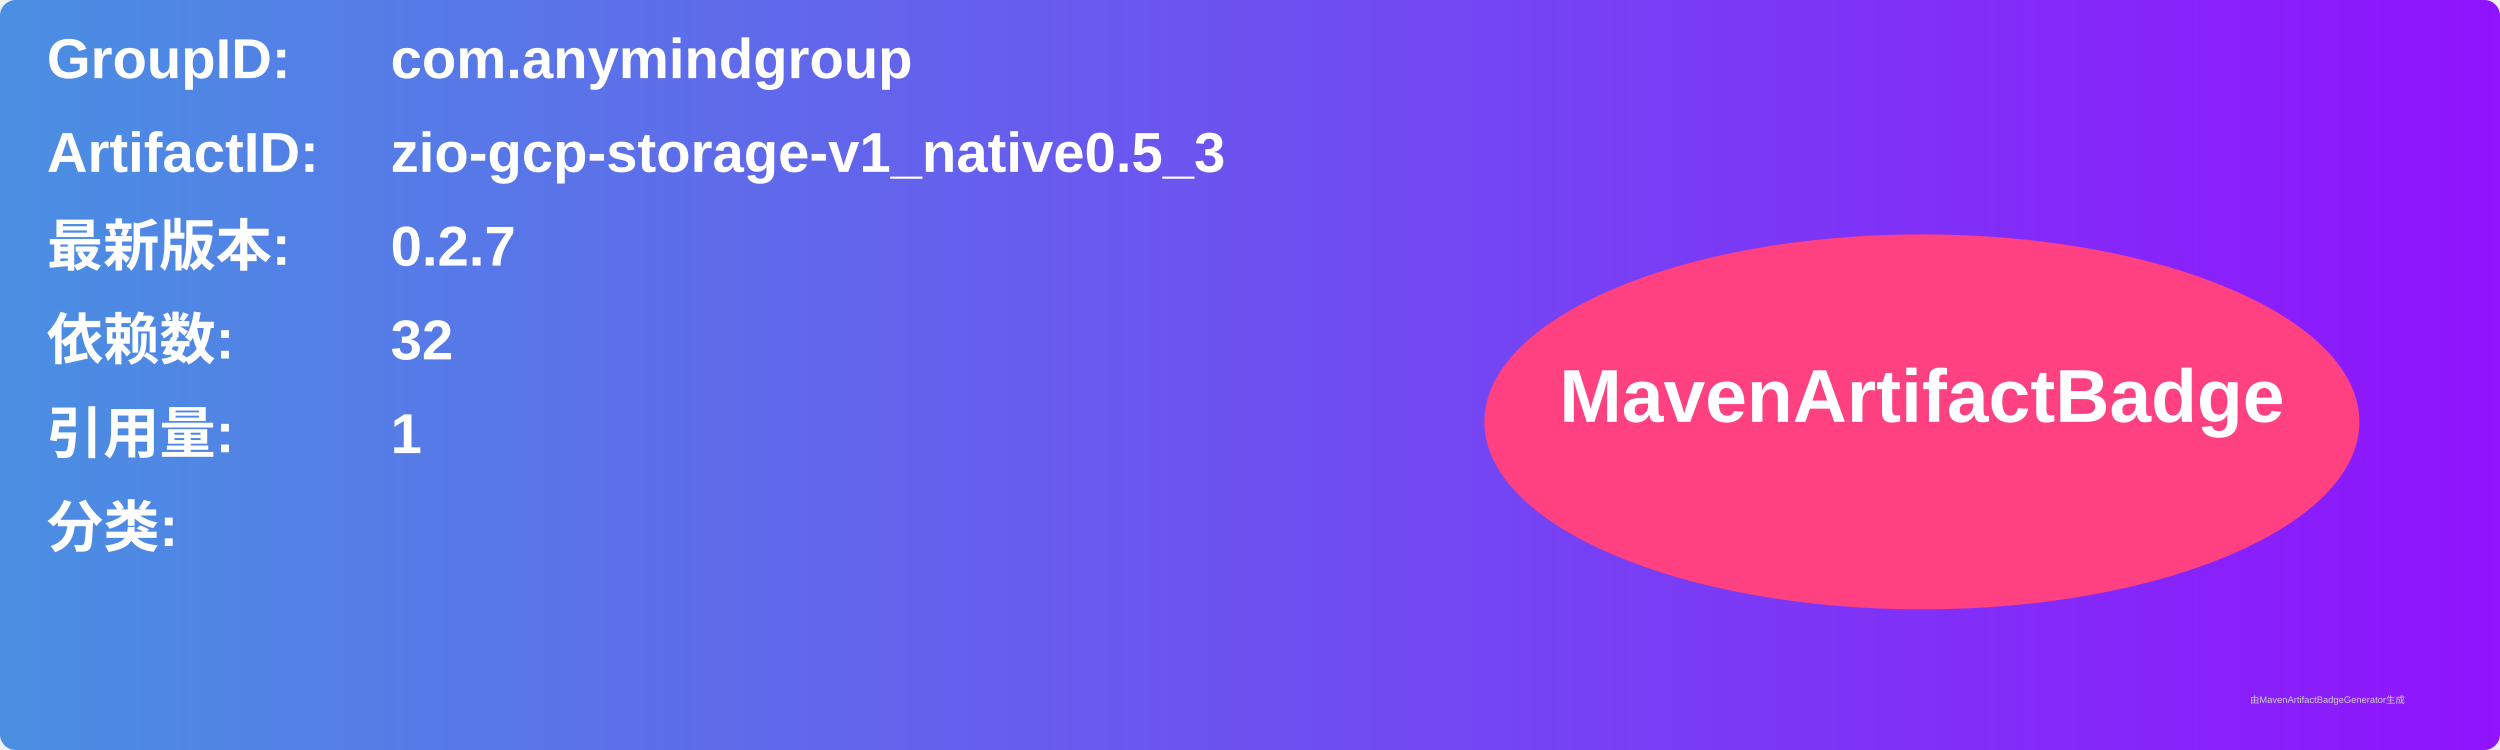
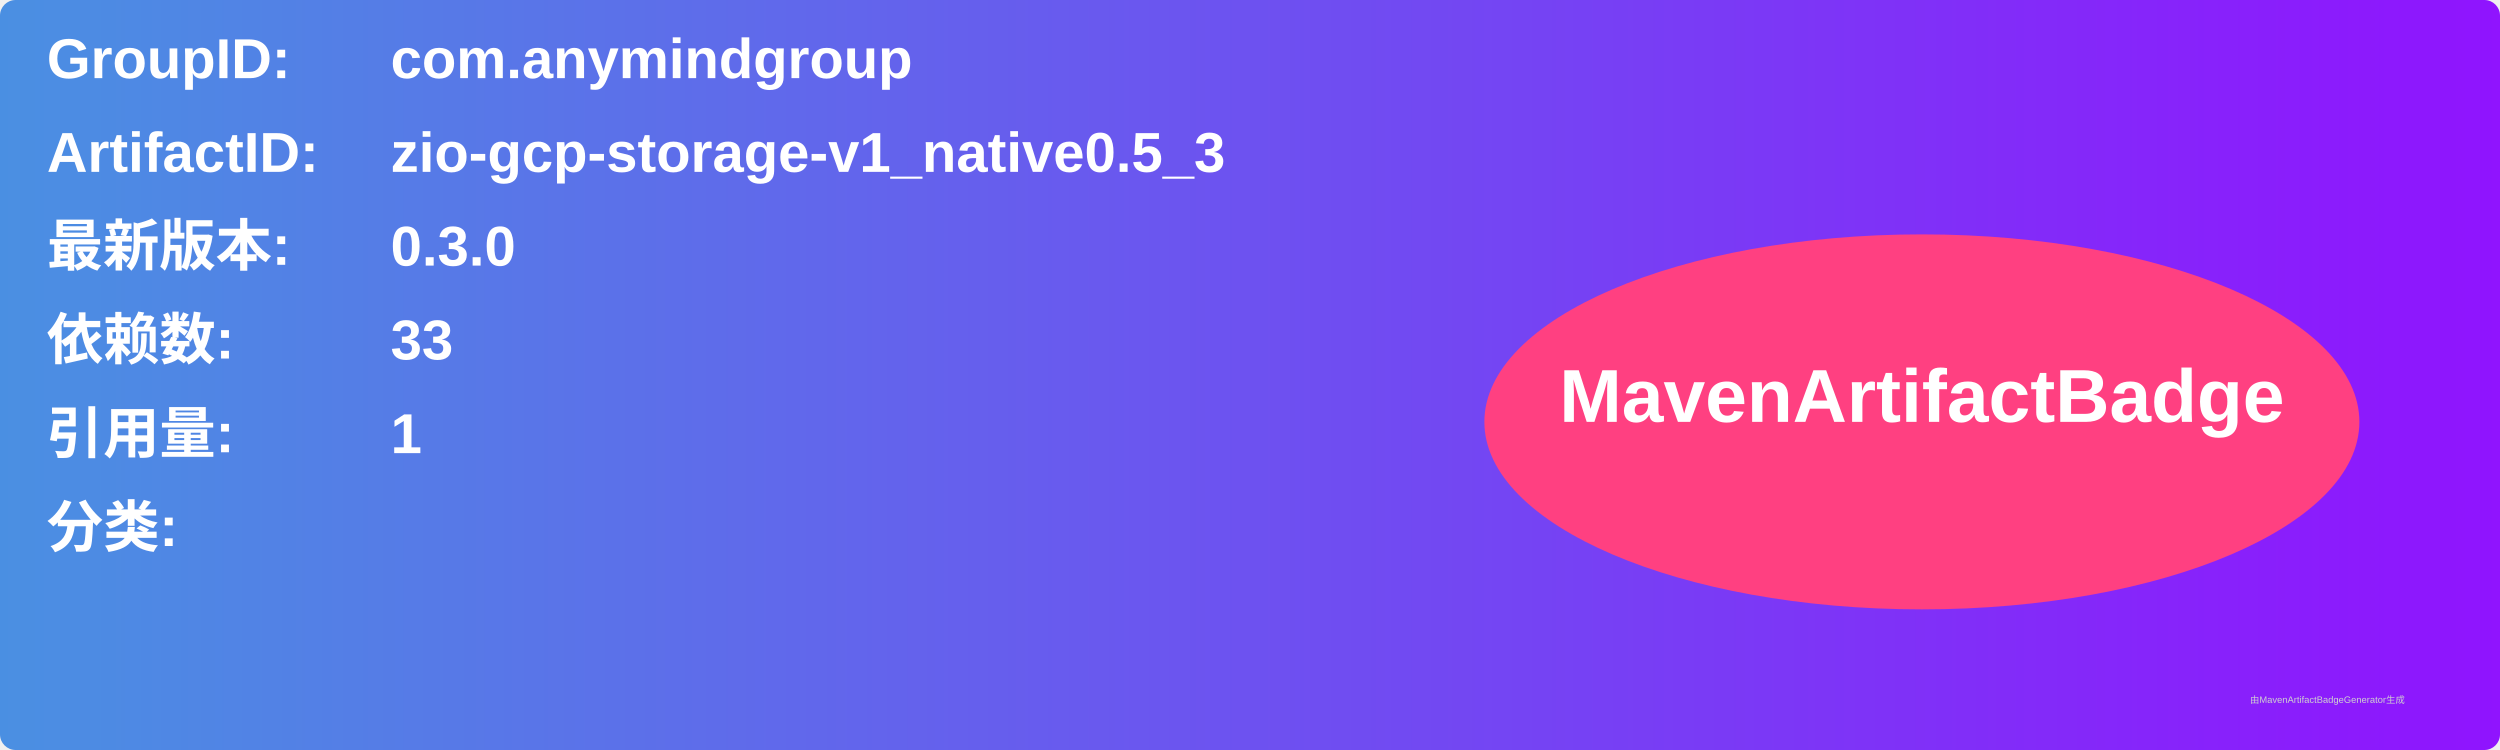
<svg xmlns="http://www.w3.org/2000/svg" width="800" height="240" viewBox="0 0 800 240">
  <linearGradient id="grad" x1="0%" y1="0%" x2="100%" y2="0%">
    <stop offset="0%" stop-color="#4a90e2" />
    <stop offset="100%" stop-color="#9013fe" />
  </linearGradient>
  <rect width="100%" height="100%" rx="5" ry="5" fill="url(#grad)" />
  <g transform="translate(15, 15)">
    <text x="0" y="10" font-family="Arial" font-size="18" fill="white" font-weight="bold" width="260">GroupID:</text>
    <text x="110" y="10" font-family="Arial" font-size="18" fill="white" font-weight="bold" width="460">com.anymindgroup</text>
    <text x="0" y="40" font-family="Arial" font-size="18" fill="white" font-weight="bold" width="260">ArtifactID:</text>
    <text x="110" y="40" font-family="Arial" font-size="18" fill="white" font-weight="bold" width="460">zio-gcp-storage-v1_native0.5_3</text>
    <text x="0" y="70" font-family="Arial" font-size="18" fill="white" font-weight="bold">最新版本:</text>
    <text x="110" y="70" font-family="Arial" font-size="18" fill="white" font-weight="bold">
-       <tspan font-weight="bold">0.2.7</tspan>
+       <tspan font-weight="bold">0.3.0</tspan>
    </text>
    <text x="0" y="100" font-family="Arial" font-size="18" fill="white" font-weight="bold">依赖数: </text>
    <text x="110" y="100" font-family="Arial" font-size="18" fill="white">
-       <tspan font-weight="bold">32</tspan>
+       <tspan font-weight="bold">33</tspan>
    </text>
    <text x="0" y="130" font-family="Arial" font-size="18" fill="white" font-weight="bold">引用量: </text>
    <text x="110" y="130" font-family="Arial" font-size="18" fill="white">
      <tspan font-weight="bold">1</tspan>
    </text>
    <text x="0" y="160" font-family="Arial" font-size="18" fill="white" font-weight="bold">分类:</text>
    <text x="10" y="190" font-family="Arial" font-size="10" fill="white">
      <tspan font-weight="bold" />
    </text>
    <ellipse cx="600" cy="120" rx="140" ry="60" fill="#ff4081" />
    <text x="600" y="120" text-anchor="middle" font-family="Arial" font-size="24" fill="white" font-weight="bold">MavenArtifactBadge</text>
  </g>
  <text x="720" y="225" font-family="Arial" font-size="3" fill="#d0d0d0">由MavenArtifactBadgeGenerator生成</text>
</svg>
